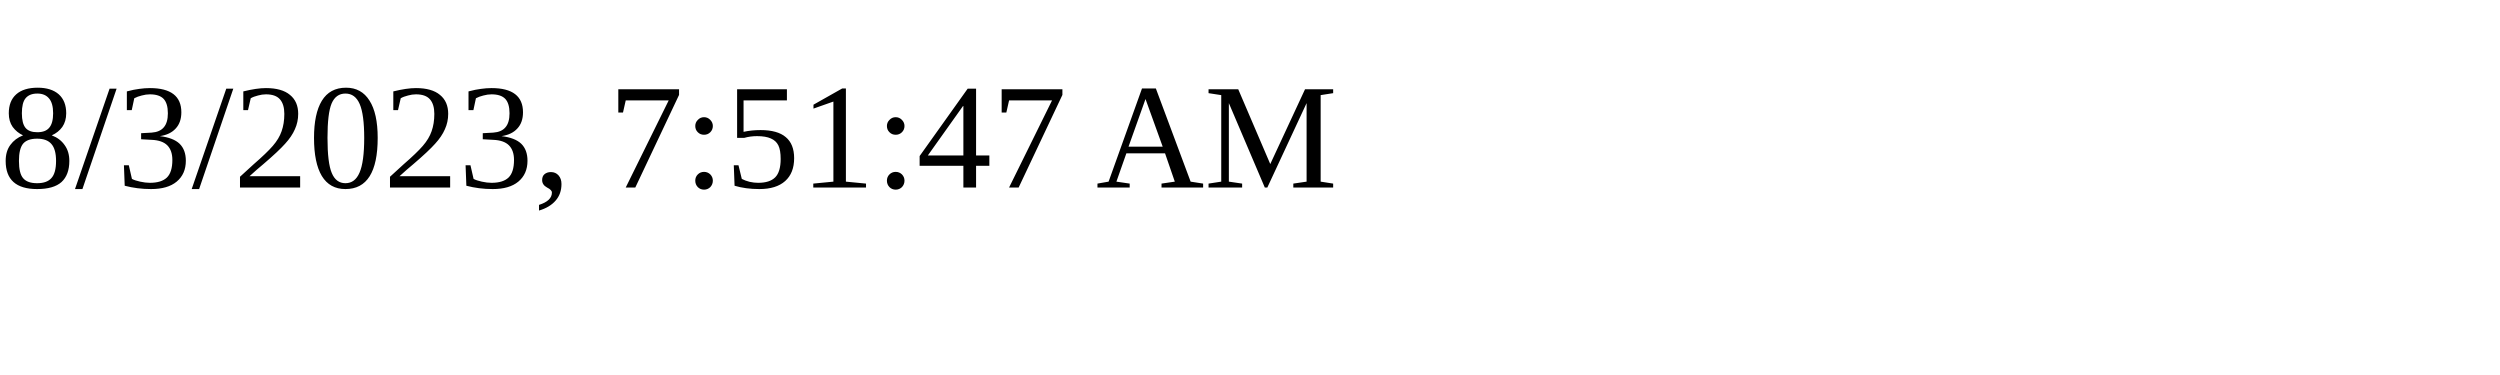
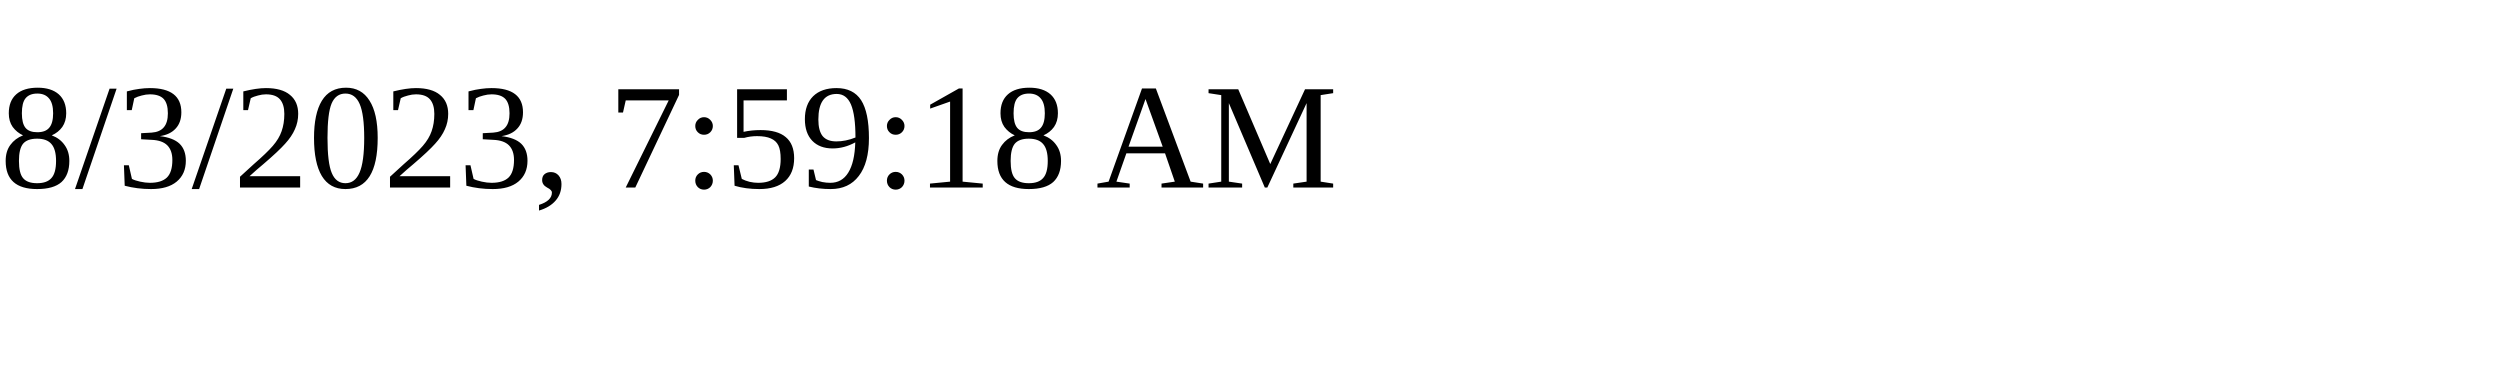
<svg xmlns="http://www.w3.org/2000/svg" height="30" width="200">
-   <text x="0" y="15">8/3/2023, 7:51:47 AM</text>
+   <text x="0" y="15">8/3/2023, 7:59:18 AM</text>
</svg>
